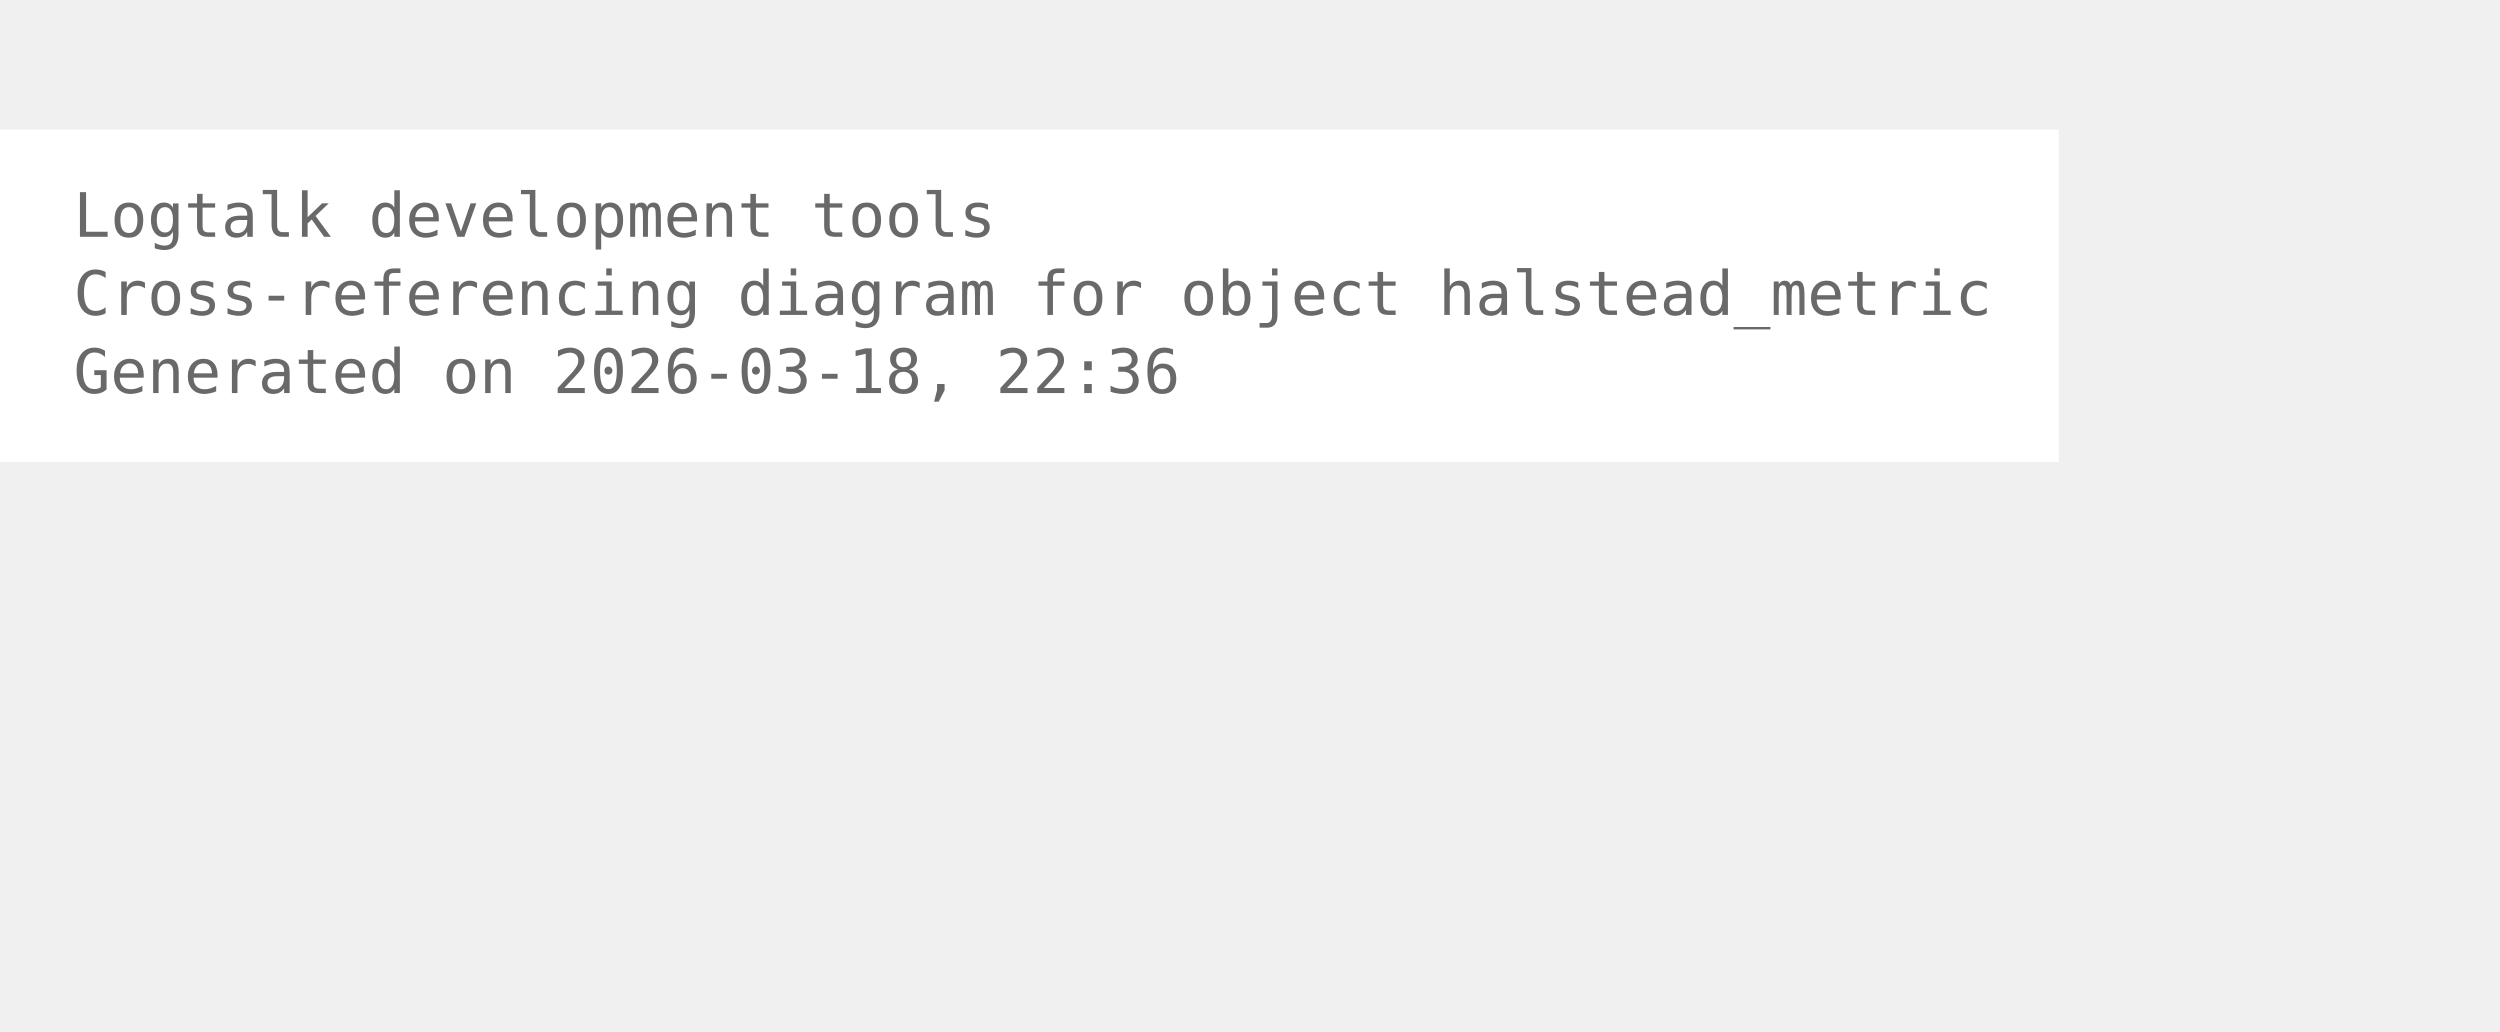
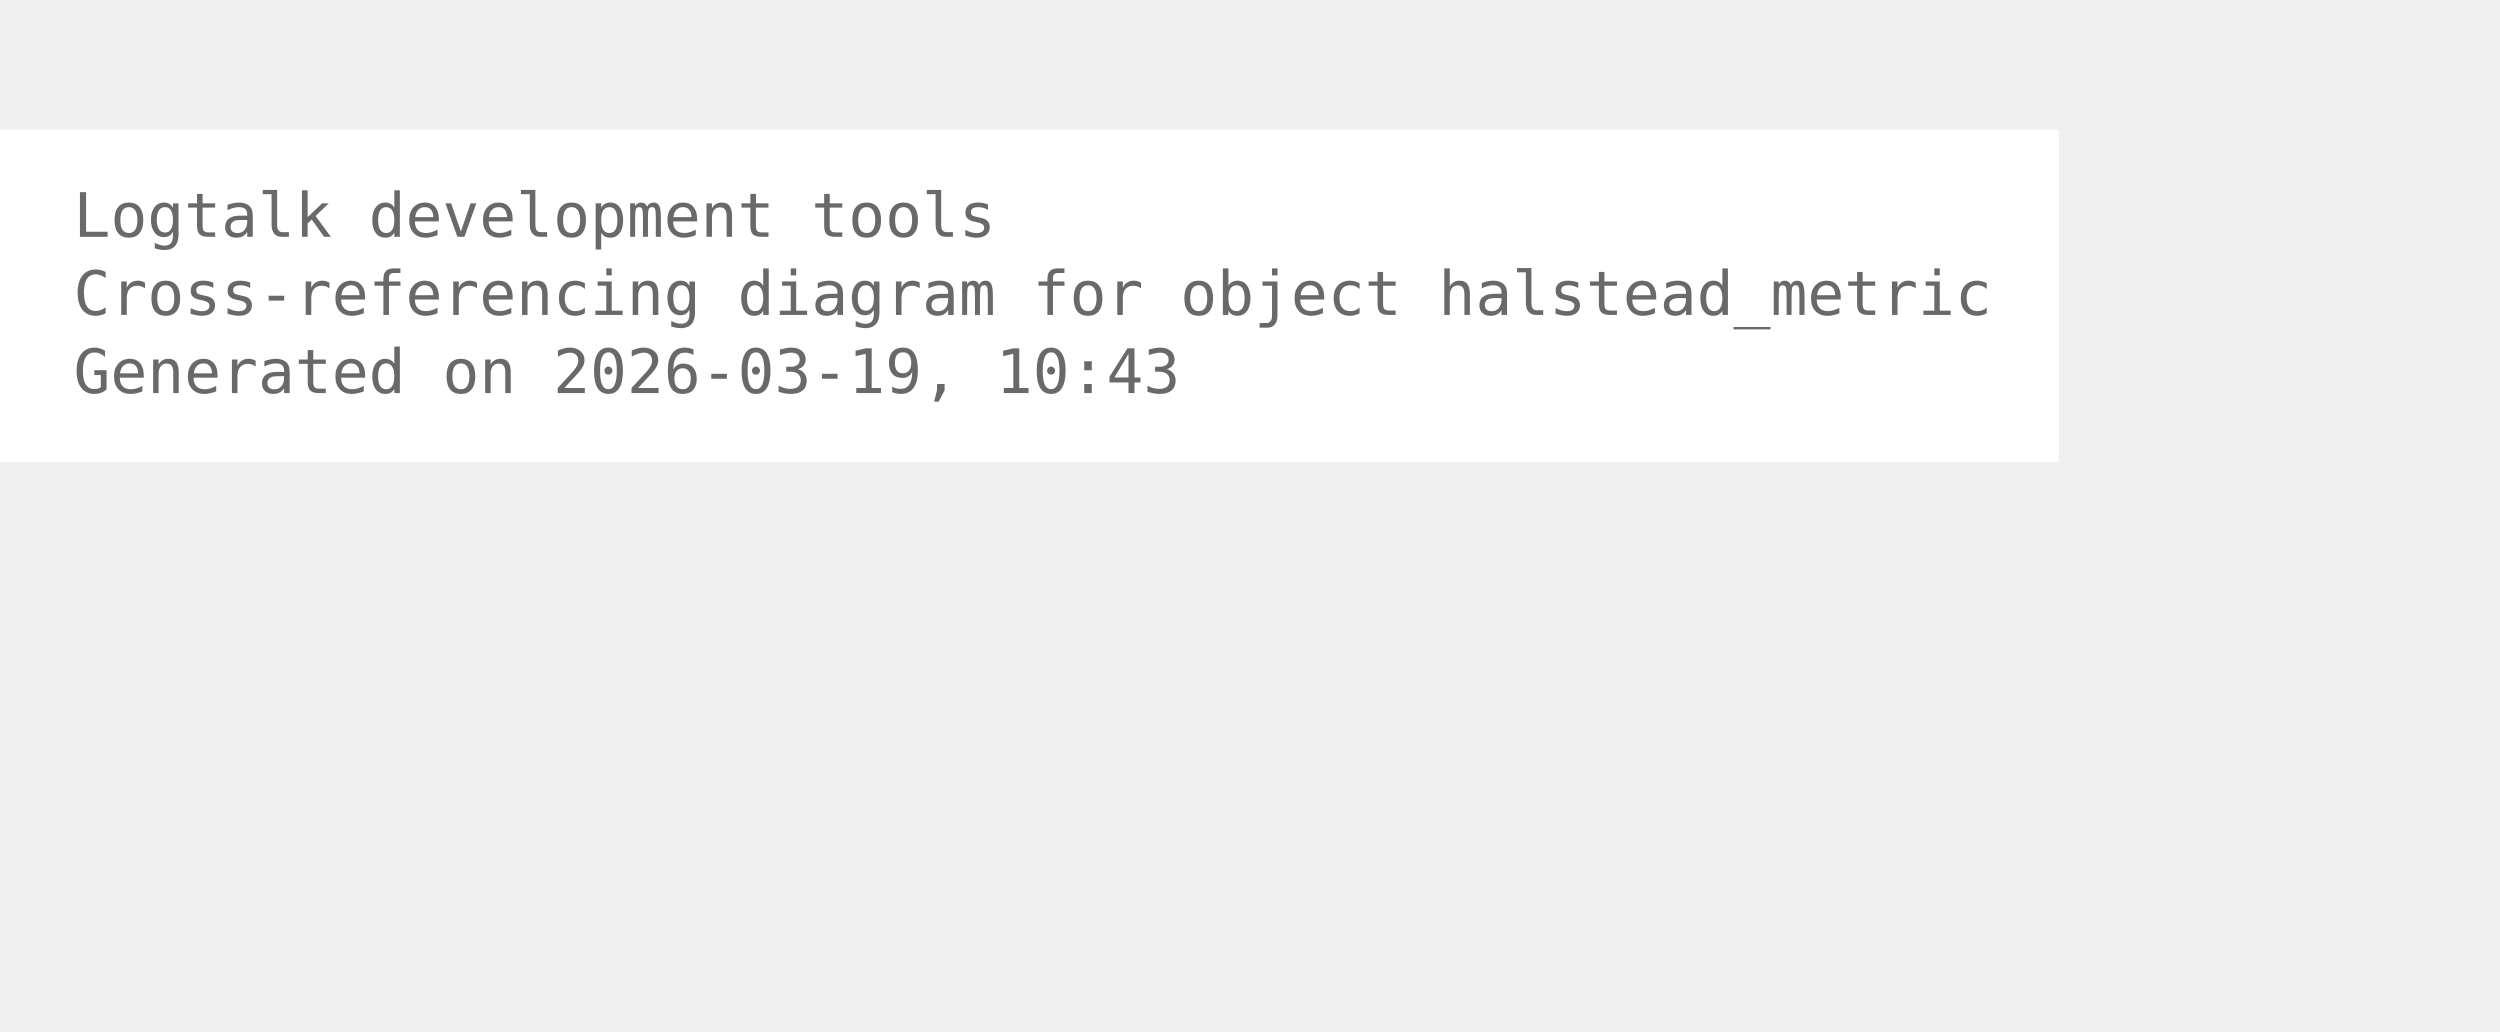
<svg xmlns="http://www.w3.org/2000/svg" width="480pt" height="198pt" viewBox="72.00 72.00 408.00 126.00">
  <g id="graph0" class="graph" transform="scale(1 1) rotate(0) translate(76 122.25)">
    <polygon fill="white" stroke="none" points="-4,4 -4,-50.25 332,-50.25 332,4 -4,4" />
    <text xml:space="preserve" text-anchor="start" x="8" y="-32.75" font-family="Monospace" font-size="10.00" fill="dimgray">Logtalk development tools</text>
    <text xml:space="preserve" text-anchor="start" x="8" y="-20" font-family="Monospace" font-size="10.00" fill="dimgray">Cross-referencing diagram for object halstead_metric</text>
-     <text xml:space="preserve" text-anchor="start" x="8" y="-7.25" font-family="Monospace" font-size="10.00" fill="dimgray">Generated on 2026-03-18, 22:36</text>
+     <text xml:space="preserve" text-anchor="start" x="8" y="-7.25" font-family="Monospace" font-size="10.00" fill="dimgray">Generated on 2026-03-19, 10:43</text>
  </g>
</svg>
